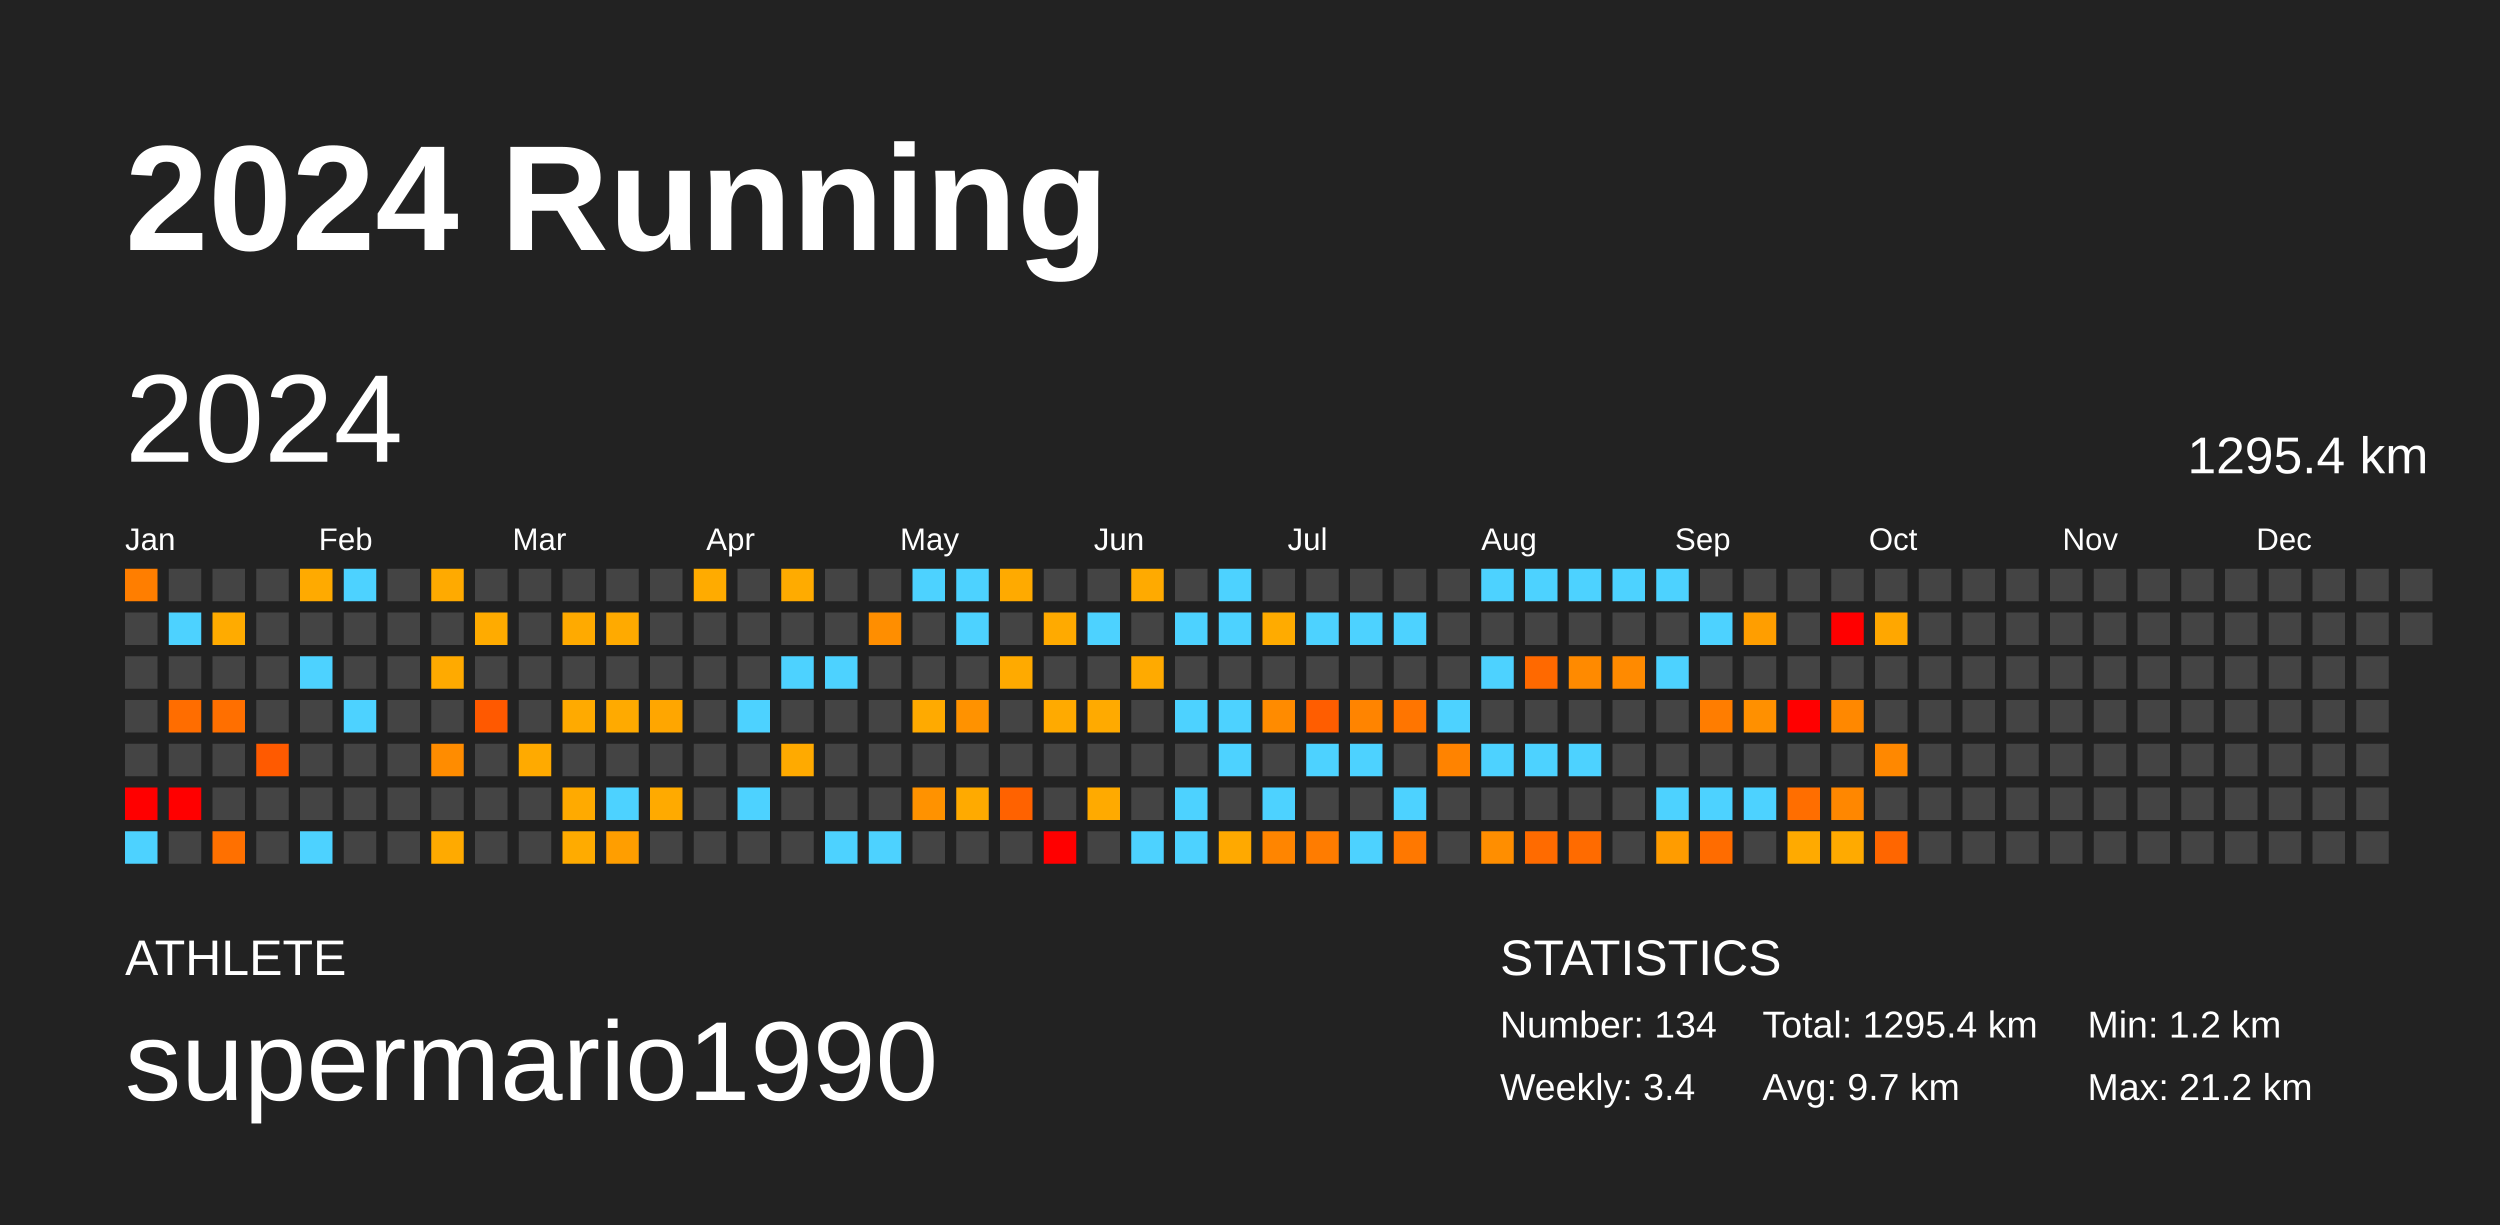
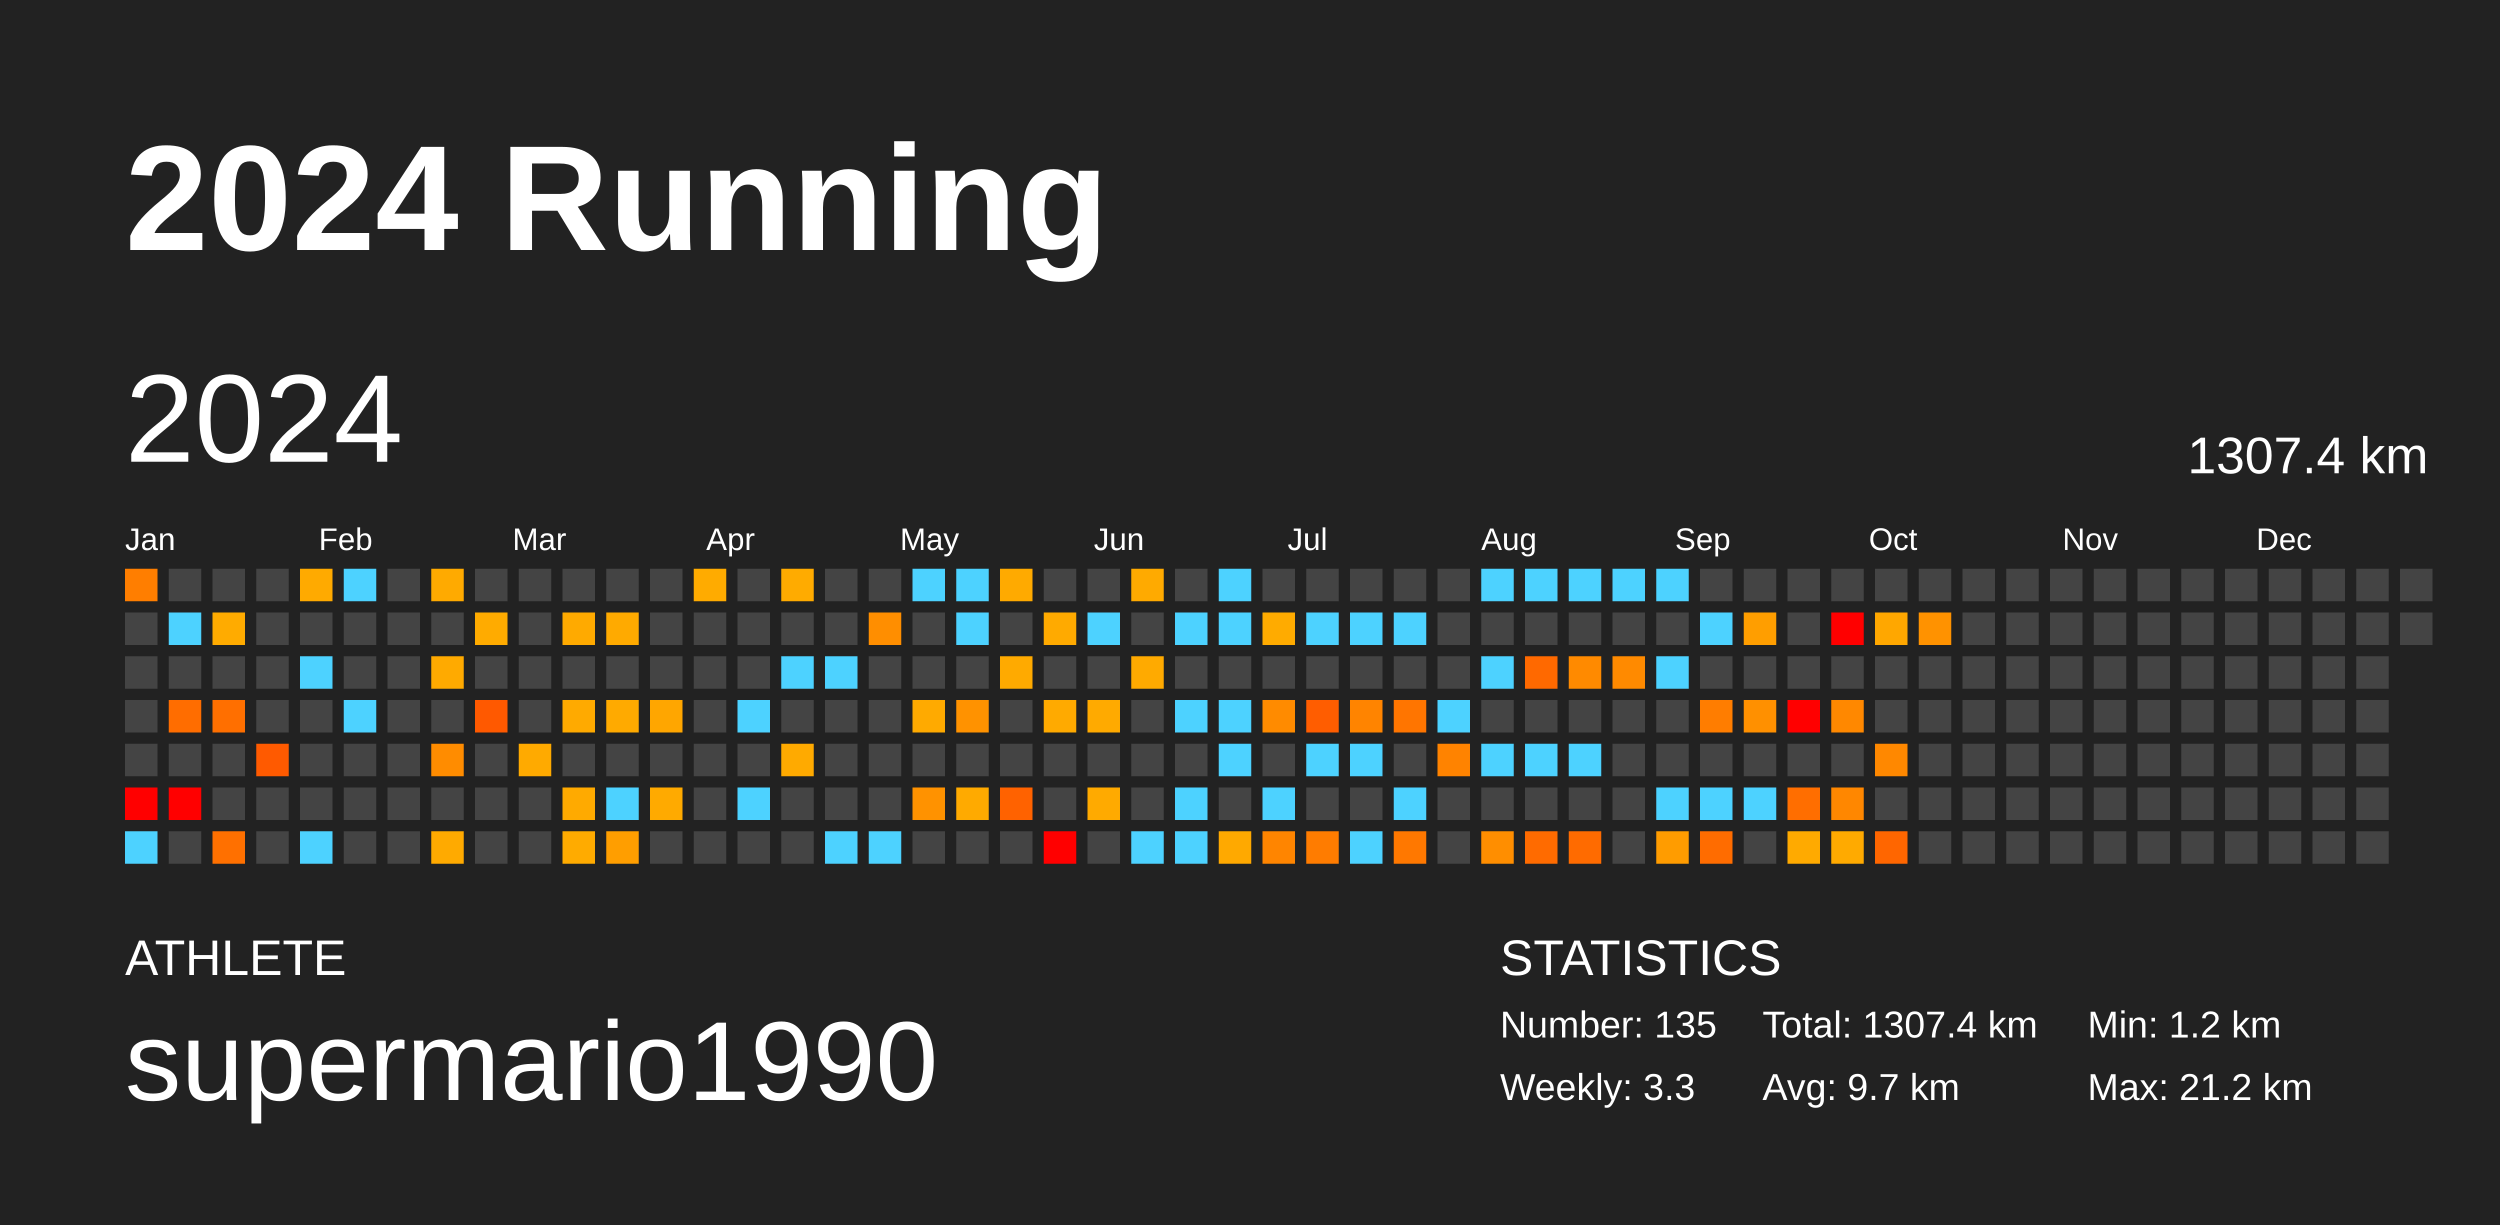
<svg xmlns="http://www.w3.org/2000/svg" baseProfile="full" height="98mm" version="1.1" viewBox="0,0,200,98" width="200mm">
  <defs />
  <rect fill="#222222" height="98" width="200" x="0" y="0" />
  <text fill="#FFFFFF" style="font-size:12px; font-family:Arial; font-weight:bold;" x="10" y="20">2024 Running</text>
  <text fill="#FFFFFF" style="font-size:4px; font-family:Arial" x="10" y="78">ATHLETE</text>
  <text fill="#FFFFFF" style="font-size:9px; font-family:Arial" x="10" y="88">supermario1990</text>
  <text fill="#FFFFFF" style="font-size:4px; font-family:Arial" x="120" y="78">STATISTICS</text>
-   <text fill="#FFFFFF" style="font-size:3px; font-family:Arial" x="120" y="83">Number: 134</text>
-   <text fill="#FFFFFF" style="font-size:3px; font-family:Arial" x="120" y="88">Weekly: 3.4</text>
-   <text fill="#FFFFFF" style="font-size:3px; font-family:Arial" x="141" y="83">Total: 1295.4 km</text>
+   <text fill="#FFFFFF" style="font-size:3px; font-family:Arial" x="120" y="83">Number: 135</text>
+   <text fill="#FFFFFF" style="font-size:3px; font-family:Arial" x="120" y="88">Weekly: 3.3</text>
+   <text fill="#FFFFFF" style="font-size:3px; font-family:Arial" x="141" y="83">Total: 1307.4 km</text>
  <text fill="#FFFFFF" style="font-size:3px; font-family:Arial" x="141" y="88">Avg: 9.7 km</text>
  <text fill="#FFFFFF" style="font-size:3px; font-family:Arial" x="167" y="83">Min: 1.2 km</text>
  <text fill="#FFFFFF" style="font-size:3px; font-family:Arial" x="167" y="88">Max: 21.2 km</text>
  <text dominant-baseline="hanging" fill="#FFFFFF" style="font-size:10.0px; font-family:Arial;" x="10" y="30">2024</text>
-   <text dominant-baseline="hanging" fill="#FFFFFF" style="font-size:4.125px; font-family:Arial;" x="175" y="35">1295.4 km</text>
+   <text dominant-baseline="hanging" fill="#FFFFFF" style="font-size:4.125px; font-family:Arial;" x="175" y="35">1307.4 km</text>
  <text fill="#FFFFFF" style="font-size:2.5px; font-family:Arial" x="10.0" y="44">Jan</text>
  <text fill="#FFFFFF" style="font-size:2.5px; font-family:Arial" x="25.5" y="44">Feb</text>
  <text fill="#FFFFFF" style="font-size:2.5px; font-family:Arial" x="41.0" y="44">Mar</text>
  <text fill="#FFFFFF" style="font-size:2.5px; font-family:Arial" x="56.5" y="44">Apr</text>
  <text fill="#FFFFFF" style="font-size:2.5px; font-family:Arial" x="72.0" y="44">May</text>
  <text fill="#FFFFFF" style="font-size:2.5px; font-family:Arial" x="87.5" y="44">Jun</text>
  <text fill="#FFFFFF" style="font-size:2.5px; font-family:Arial" x="103.0" y="44">Jul</text>
  <text fill="#FFFFFF" style="font-size:2.5px; font-family:Arial" x="118.5" y="44">Aug</text>
  <text fill="#FFFFFF" style="font-size:2.5px; font-family:Arial" x="134.0" y="44">Sep</text>
  <text fill="#FFFFFF" style="font-size:2.5px; font-family:Arial" x="149.5" y="44">Oct</text>
  <text fill="#FFFFFF" style="font-size:2.5px; font-family:Arial" x="165.0" y="44">Nov</text>
  <text fill="#FFFFFF" style="font-size:2.5px; font-family:Arial" x="180.5" y="44">Dec</text>
  <rect fill="#ff7e00" height="2.6" width="2.6" x="10.0" y="45.5" />
  <rect fill="#444444" height="2.6" width="2.6" x="10.0" y="49.0" />
  <rect fill="#444444" height="2.6" width="2.6" x="10.0" y="52.5" />
  <rect fill="#444444" height="2.6" width="2.6" x="10.0" y="56.0" />
  <rect fill="#444444" height="2.6" width="2.6" x="10.0" y="59.5" />
  <rect fill="red" height="2.6" width="2.6" x="10.0" y="63.0" />
  <rect fill="#4dd2ff" height="2.6" width="2.6" x="10.0" y="66.5" />
  <rect fill="#444444" height="2.6" width="2.6" x="13.5" y="45.5" />
  <rect fill="#4dd2ff" height="2.6" width="2.6" x="13.5" y="49.0" />
  <rect fill="#444444" height="2.6" width="2.6" x="13.5" y="52.5" />
  <rect fill="#ff6d00" height="2.6" width="2.6" x="13.5" y="56.0" />
  <rect fill="#444444" height="2.6" width="2.6" x="13.5" y="59.5" />
  <rect fill="red" height="2.6" width="2.6" x="13.5" y="63.0" />
  <rect fill="#444444" height="2.6" width="2.6" x="13.5" y="66.5" />
  <rect fill="#444444" height="2.6" width="2.6" x="17.0" y="45.5" />
  <rect fill="#ffab00" height="2.6" width="2.6" x="17.0" y="49.0" />
  <rect fill="#444444" height="2.6" width="2.6" x="17.0" y="52.5" />
  <rect fill="#ff6f00" height="2.6" width="2.6" x="17.0" y="56.0" />
  <rect fill="#444444" height="2.6" width="2.6" x="17.0" y="59.5" />
  <rect fill="#444444" height="2.6" width="2.6" x="17.0" y="63.0" />
  <rect fill="#ff7000" height="2.6" width="2.6" x="17.0" y="66.5" />
  <rect fill="#444444" height="2.6" width="2.6" x="20.5" y="45.5" />
  <rect fill="#444444" height="2.6" width="2.6" x="20.5" y="49.0" />
  <rect fill="#444444" height="2.6" width="2.6" x="20.5" y="52.5" />
  <rect fill="#444444" height="2.6" width="2.6" x="20.5" y="56.0" />
  <rect fill="#ff5a00" height="2.6" width="2.6" x="20.5" y="59.5" />
  <rect fill="#444444" height="2.6" width="2.6" x="20.5" y="63.0" />
  <rect fill="#444444" height="2.6" width="2.6" x="20.5" y="66.5" />
  <rect fill="#ffaa00" height="2.6" width="2.6" x="24.0" y="45.5" />
  <rect fill="#444444" height="2.6" width="2.6" x="24.0" y="49.0" />
  <rect fill="#4dd2ff" height="2.6" width="2.6" x="24.0" y="52.5" />
  <rect fill="#444444" height="2.6" width="2.6" x="24.0" y="56.0" />
  <rect fill="#444444" height="2.6" width="2.6" x="24.0" y="59.5" />
  <rect fill="#444444" height="2.6" width="2.6" x="24.0" y="63.0" />
  <rect fill="#4dd2ff" height="2.6" width="2.6" x="24.0" y="66.5" />
  <rect fill="#4dd2ff" height="2.6" width="2.6" x="27.5" y="45.5" />
  <rect fill="#444444" height="2.6" width="2.6" x="27.5" y="49.0" />
  <rect fill="#444444" height="2.6" width="2.6" x="27.5" y="52.5" />
  <rect fill="#4dd2ff" height="2.6" width="2.6" x="27.5" y="56.0" />
  <rect fill="#444444" height="2.6" width="2.6" x="27.5" y="59.5" />
  <rect fill="#444444" height="2.6" width="2.6" x="27.5" y="63.0" />
  <rect fill="#444444" height="2.6" width="2.6" x="27.5" y="66.5" />
  <rect fill="#444444" height="2.6" width="2.6" x="31.0" y="45.5" />
  <rect fill="#444444" height="2.6" width="2.6" x="31.0" y="49.0" />
  <rect fill="#444444" height="2.6" width="2.6" x="31.0" y="52.5" />
  <rect fill="#444444" height="2.6" width="2.6" x="31.0" y="56.0" />
  <rect fill="#444444" height="2.6" width="2.6" x="31.0" y="59.5" />
  <rect fill="#444444" height="2.6" width="2.6" x="31.0" y="63.0" />
  <rect fill="#444444" height="2.6" width="2.6" x="31.0" y="66.5" />
  <rect fill="#ffaa00" height="2.6" width="2.6" x="34.5" y="45.5" />
  <rect fill="#444444" height="2.6" width="2.6" x="34.5" y="49.0" />
  <rect fill="#ffaa00" height="2.6" width="2.6" x="34.5" y="52.5" />
  <rect fill="#444444" height="2.6" width="2.6" x="34.5" y="56.0" />
  <rect fill="#ff8c00" height="2.6" width="2.6" x="34.5" y="59.5" />
  <rect fill="#444444" height="2.6" width="2.6" x="34.5" y="63.0" />
  <rect fill="#ffaa00" height="2.6" width="2.6" x="34.5" y="66.5" />
  <rect fill="#444444" height="2.6" width="2.6" x="38.0" y="45.5" />
  <rect fill="#ffab00" height="2.6" width="2.6" x="38.0" y="49.0" />
  <rect fill="#444444" height="2.6" width="2.6" x="38.0" y="52.5" />
  <rect fill="#ff5900" height="2.6" width="2.6" x="38.0" y="56.0" />
  <rect fill="#444444" height="2.6" width="2.6" x="38.0" y="59.5" />
  <rect fill="#444444" height="2.6" width="2.6" x="38.0" y="63.0" />
  <rect fill="#444444" height="2.6" width="2.6" x="38.0" y="66.5" />
  <rect fill="#444444" height="2.6" width="2.6" x="41.5" y="45.5" />
  <rect fill="#444444" height="2.6" width="2.6" x="41.5" y="49.0" />
  <rect fill="#444444" height="2.6" width="2.6" x="41.5" y="52.5" />
  <rect fill="#444444" height="2.6" width="2.6" x="41.5" y="56.0" />
  <rect fill="#ffaa00" height="2.6" width="2.6" x="41.5" y="59.5" />
  <rect fill="#444444" height="2.6" width="2.6" x="41.5" y="63.0" />
  <rect fill="#444444" height="2.6" width="2.6" x="41.5" y="66.5" />
  <rect fill="#444444" height="2.6" width="2.6" x="45.0" y="45.5" />
  <rect fill="#ffaa00" height="2.6" width="2.6" x="45.0" y="49.0" />
  <rect fill="#444444" height="2.6" width="2.6" x="45.0" y="52.5" />
  <rect fill="#ffaa00" height="2.6" width="2.6" x="45.0" y="56.0" />
  <rect fill="#444444" height="2.6" width="2.6" x="45.0" y="59.5" />
  <rect fill="#ffaa00" height="2.6" width="2.6" x="45.0" y="63.0" />
  <rect fill="#ffab00" height="2.6" width="2.6" x="45.0" y="66.5" />
  <rect fill="#444444" height="2.6" width="2.6" x="48.5" y="45.5" />
  <rect fill="#ffaa00" height="2.6" width="2.6" x="48.5" y="49.0" />
  <rect fill="#444444" height="2.6" width="2.6" x="48.5" y="52.5" />
  <rect fill="#ffaa00" height="2.6" width="2.6" x="48.5" y="56.0" />
  <rect fill="#444444" height="2.6" width="2.6" x="48.5" y="59.5" />
  <rect fill="#4dd2ff" height="2.6" width="2.6" x="48.5" y="63.0" />
  <rect fill="#ff9e00" height="2.6" width="2.6" x="48.5" y="66.5" />
  <rect fill="#444444" height="2.6" width="2.6" x="52.0" y="45.5" />
  <rect fill="#444444" height="2.6" width="2.6" x="52.0" y="49.0" />
  <rect fill="#444444" height="2.6" width="2.6" x="52.0" y="52.5" />
  <rect fill="#ffa600" height="2.6" width="2.6" x="52.0" y="56.0" />
  <rect fill="#444444" height="2.6" width="2.6" x="52.0" y="59.5" />
  <rect fill="#ffaa00" height="2.6" width="2.6" x="52.0" y="63.0" />
  <rect fill="#444444" height="2.6" width="2.6" x="52.0" y="66.5" />
  <rect fill="#ffab00" height="2.6" width="2.6" x="55.5" y="45.5" />
  <rect fill="#444444" height="2.6" width="2.6" x="55.5" y="49.0" />
  <rect fill="#444444" height="2.6" width="2.6" x="55.5" y="52.5" />
  <rect fill="#444444" height="2.6" width="2.6" x="55.5" y="56.0" />
  <rect fill="#444444" height="2.6" width="2.6" x="55.5" y="59.5" />
  <rect fill="#444444" height="2.6" width="2.6" x="55.5" y="63.0" />
  <rect fill="#444444" height="2.6" width="2.6" x="55.5" y="66.5" />
  <rect fill="#444444" height="2.6" width="2.6" x="59.0" y="45.5" />
  <rect fill="#444444" height="2.6" width="2.6" x="59.0" y="49.0" />
  <rect fill="#444444" height="2.6" width="2.6" x="59.0" y="52.5" />
  <rect fill="#4dd2ff" height="2.6" width="2.6" x="59.0" y="56.0" />
  <rect fill="#444444" height="2.6" width="2.6" x="59.0" y="59.5" />
  <rect fill="#4dd2ff" height="2.6" width="2.6" x="59.0" y="63.0" />
  <rect fill="#444444" height="2.6" width="2.6" x="59.0" y="66.5" />
  <rect fill="#ffab00" height="2.6" width="2.6" x="62.5" y="45.5" />
  <rect fill="#444444" height="2.6" width="2.6" x="62.5" y="49.0" />
  <rect fill="#4dd2ff" height="2.6" width="2.6" x="62.5" y="52.5" />
  <rect fill="#444444" height="2.6" width="2.6" x="62.5" y="56.0" />
  <rect fill="#ffaa00" height="2.6" width="2.6" x="62.5" y="59.5" />
  <rect fill="#444444" height="2.6" width="2.6" x="62.5" y="63.0" />
  <rect fill="#444444" height="2.6" width="2.6" x="62.5" y="66.5" />
  <rect fill="#444444" height="2.6" width="2.6" x="66.0" y="45.5" />
  <rect fill="#444444" height="2.6" width="2.6" x="66.0" y="49.0" />
  <rect fill="#4dd2ff" height="2.6" width="2.6" x="66.0" y="52.5" />
  <rect fill="#444444" height="2.6" width="2.6" x="66.0" y="56.0" />
  <rect fill="#444444" height="2.6" width="2.6" x="66.0" y="59.5" />
  <rect fill="#444444" height="2.6" width="2.6" x="66.0" y="63.0" />
  <rect fill="#4dd2ff" height="2.6" width="2.6" x="66.0" y="66.5" />
  <rect fill="#444444" height="2.6" width="2.6" x="69.5" y="45.5" />
  <rect fill="#ff8e00" height="2.6" width="2.6" x="69.5" y="49.0" />
  <rect fill="#444444" height="2.6" width="2.6" x="69.5" y="52.5" />
  <rect fill="#444444" height="2.6" width="2.6" x="69.5" y="56.0" />
  <rect fill="#444444" height="2.6" width="2.6" x="69.5" y="59.5" />
  <rect fill="#444444" height="2.6" width="2.6" x="69.5" y="63.0" />
  <rect fill="#4dd2ff" height="2.6" width="2.6" x="69.5" y="66.5" />
  <rect fill="#4dd2ff" height="2.6" width="2.6" x="73.0" y="45.5" />
  <rect fill="#444444" height="2.6" width="2.6" x="73.0" y="49.0" />
  <rect fill="#444444" height="2.6" width="2.6" x="73.0" y="52.5" />
  <rect fill="#ffaa00" height="2.6" width="2.6" x="73.0" y="56.0" />
  <rect fill="#444444" height="2.6" width="2.6" x="73.0" y="59.5" />
  <rect fill="#ff9200" height="2.6" width="2.6" x="73.0" y="63.0" />
  <rect fill="#444444" height="2.6" width="2.6" x="73.0" y="66.5" />
  <rect fill="#4dd2ff" height="2.6" width="2.6" x="76.5" y="45.5" />
  <rect fill="#4dd2ff" height="2.6" width="2.6" x="76.5" y="49.0" />
  <rect fill="#444444" height="2.6" width="2.6" x="76.5" y="52.5" />
  <rect fill="#ff9200" height="2.6" width="2.6" x="76.5" y="56.0" />
  <rect fill="#444444" height="2.6" width="2.6" x="76.5" y="59.5" />
  <rect fill="#ffaa00" height="2.6" width="2.6" x="76.5" y="63.0" />
  <rect fill="#444444" height="2.6" width="2.6" x="76.5" y="66.5" />
  <rect fill="#ffaa00" height="2.6" width="2.6" x="80.0" y="45.5" />
  <rect fill="#444444" height="2.6" width="2.6" x="80.0" y="49.0" />
  <rect fill="#ffaa00" height="2.6" width="2.6" x="80.0" y="52.5" />
  <rect fill="#444444" height="2.6" width="2.6" x="80.0" y="56.0" />
  <rect fill="#444444" height="2.6" width="2.6" x="80.0" y="59.5" />
  <rect fill="#ff6200" height="2.6" width="2.6" x="80.0" y="63.0" />
  <rect fill="#444444" height="2.6" width="2.6" x="80.0" y="66.5" />
  <rect fill="#444444" height="2.6" width="2.6" x="83.5" y="45.5" />
  <rect fill="#ffaa00" height="2.6" width="2.6" x="83.5" y="49.0" />
  <rect fill="#444444" height="2.6" width="2.6" x="83.5" y="52.5" />
  <rect fill="#ffaa00" height="2.6" width="2.6" x="83.5" y="56.0" />
  <rect fill="#444444" height="2.6" width="2.6" x="83.5" y="59.5" />
  <rect fill="#444444" height="2.6" width="2.6" x="83.5" y="63.0" />
  <rect fill="red" height="2.6" width="2.6" x="83.5" y="66.5" />
  <rect fill="#444444" height="2.6" width="2.6" x="87.0" y="45.5" />
  <rect fill="#4dd2ff" height="2.6" width="2.6" x="87.0" y="49.0" />
  <rect fill="#444444" height="2.6" width="2.6" x="87.0" y="52.5" />
  <rect fill="#ffaa00" height="2.6" width="2.6" x="87.0" y="56.0" />
  <rect fill="#444444" height="2.6" width="2.6" x="87.0" y="59.5" />
  <rect fill="#ffaa00" height="2.6" width="2.6" x="87.0" y="63.0" />
  <rect fill="#444444" height="2.6" width="2.6" x="87.0" y="66.5" />
  <rect fill="#ffaa00" height="2.6" width="2.6" x="90.5" y="45.5" />
  <rect fill="#444444" height="2.6" width="2.6" x="90.5" y="49.0" />
  <rect fill="#ffaa00" height="2.6" width="2.6" x="90.5" y="52.5" />
  <rect fill="#444444" height="2.6" width="2.6" x="90.5" y="56.0" />
  <rect fill="#444444" height="2.6" width="2.6" x="90.5" y="59.5" />
  <rect fill="#444444" height="2.6" width="2.6" x="90.5" y="63.0" />
  <rect fill="#4dd2ff" height="2.6" width="2.6" x="90.5" y="66.5" />
  <rect fill="#444444" height="2.6" width="2.6" x="94.0" y="45.5" />
  <rect fill="#4dd2ff" height="2.6" width="2.6" x="94.0" y="49.0" />
  <rect fill="#444444" height="2.6" width="2.6" x="94.0" y="52.5" />
  <rect fill="#4dd2ff" height="2.6" width="2.6" x="94.0" y="56.0" />
  <rect fill="#444444" height="2.6" width="2.6" x="94.0" y="59.5" />
  <rect fill="#4dd2ff" height="2.6" width="2.6" x="94.0" y="63.0" />
  <rect fill="#4dd2ff" height="2.6" width="2.6" x="94.0" y="66.5" />
  <rect fill="#4dd2ff" height="2.6" width="2.6" x="97.5" y="45.5" />
  <rect fill="#4dd2ff" height="2.6" width="2.6" x="97.5" y="49.0" />
  <rect fill="#444444" height="2.6" width="2.6" x="97.5" y="52.5" />
  <rect fill="#4dd2ff" height="2.6" width="2.6" x="97.5" y="56.0" />
  <rect fill="#4dd2ff" height="2.6" width="2.6" x="97.5" y="59.5" />
  <rect fill="#444444" height="2.6" width="2.6" x="97.5" y="63.0" />
  <rect fill="#ffa900" height="2.6" width="2.6" x="97.5" y="66.5" />
  <rect fill="#444444" height="2.6" width="2.6" x="101.0" y="45.5" />
  <rect fill="#ffab00" height="2.6" width="2.6" x="101.0" y="49.0" />
  <rect fill="#444444" height="2.6" width="2.6" x="101.0" y="52.5" />
  <rect fill="#ff8b00" height="2.6" width="2.6" x="101.0" y="56.0" />
  <rect fill="#444444" height="2.6" width="2.6" x="101.0" y="59.5" />
  <rect fill="#4dd2ff" height="2.6" width="2.6" x="101.0" y="63.0" />
  <rect fill="#ff8500" height="2.6" width="2.6" x="101.0" y="66.5" />
  <rect fill="#444444" height="2.6" width="2.6" x="104.5" y="45.5" />
  <rect fill="#4dd2ff" height="2.6" width="2.6" x="104.5" y="49.0" />
  <rect fill="#444444" height="2.6" width="2.6" x="104.5" y="52.5" />
  <rect fill="#ff5d00" height="2.6" width="2.6" x="104.5" y="56.0" />
  <rect fill="#4dd2ff" height="2.6" width="2.6" x="104.5" y="59.5" />
  <rect fill="#444444" height="2.6" width="2.6" x="104.5" y="63.0" />
  <rect fill="#ff7c00" height="2.6" width="2.6" x="104.5" y="66.5" />
  <rect fill="#444444" height="2.6" width="2.6" x="108.0" y="45.5" />
  <rect fill="#4dd2ff" height="2.6" width="2.6" x="108.0" y="49.0" />
  <rect fill="#444444" height="2.6" width="2.6" x="108.0" y="52.5" />
  <rect fill="#ff8400" height="2.6" width="2.6" x="108.0" y="56.0" />
  <rect fill="#4dd2ff" height="2.6" width="2.6" x="108.0" y="59.5" />
  <rect fill="#444444" height="2.6" width="2.6" x="108.0" y="63.0" />
  <rect fill="#4dd2ff" height="2.6" width="2.6" x="108.0" y="66.5" />
  <rect fill="#444444" height="2.6" width="2.6" x="111.5" y="45.5" />
  <rect fill="#4dd2ff" height="2.6" width="2.6" x="111.5" y="49.0" />
  <rect fill="#444444" height="2.6" width="2.6" x="111.5" y="52.5" />
  <rect fill="#ff7500" height="2.6" width="2.6" x="111.5" y="56.0" />
  <rect fill="#444444" height="2.6" width="2.6" x="111.5" y="59.5" />
  <rect fill="#4dd2ff" height="2.6" width="2.6" x="111.5" y="63.0" />
  <rect fill="#ff7800" height="2.6" width="2.6" x="111.5" y="66.5" />
  <rect fill="#444444" height="2.6" width="2.6" x="115.0" y="45.5" />
  <rect fill="#444444" height="2.6" width="2.6" x="115.0" y="49.0" />
  <rect fill="#444444" height="2.6" width="2.6" x="115.0" y="52.5" />
  <rect fill="#4dd2ff" height="2.6" width="2.6" x="115.0" y="56.0" />
  <rect fill="#ff8300" height="2.6" width="2.6" x="115.0" y="59.5" />
  <rect fill="#444444" height="2.6" width="2.6" x="115.0" y="63.0" />
  <rect fill="#444444" height="2.6" width="2.6" x="115.0" y="66.5" />
  <rect fill="#4dd2ff" height="2.6" width="2.6" x="118.5" y="45.5" />
  <rect fill="#444444" height="2.6" width="2.6" x="118.5" y="49.0" />
  <rect fill="#4dd2ff" height="2.6" width="2.6" x="118.5" y="52.5" />
  <rect fill="#444444" height="2.6" width="2.6" x="118.5" y="56.0" />
  <rect fill="#4dd2ff" height="2.6" width="2.6" x="118.5" y="59.5" />
  <rect fill="#444444" height="2.6" width="2.6" x="118.5" y="63.0" />
  <rect fill="#ff8e00" height="2.6" width="2.6" x="118.5" y="66.5" />
  <rect fill="#4dd2ff" height="2.6" width="2.6" x="122.0" y="45.5" />
  <rect fill="#444444" height="2.6" width="2.6" x="122.0" y="49.0" />
  <rect fill="#ff6900" height="2.6" width="2.6" x="122.0" y="52.5" />
  <rect fill="#444444" height="2.6" width="2.6" x="122.0" y="56.0" />
  <rect fill="#4dd2ff" height="2.6" width="2.6" x="122.0" y="59.5" />
  <rect fill="#444444" height="2.6" width="2.6" x="122.0" y="63.0" />
  <rect fill="#ff6b00" height="2.6" width="2.6" x="122.0" y="66.5" />
  <rect fill="#4dd2ff" height="2.6" width="2.6" x="125.5" y="45.5" />
  <rect fill="#444444" height="2.6" width="2.6" x="125.5" y="49.0" />
  <rect fill="#ff8a00" height="2.6" width="2.6" x="125.5" y="52.5" />
  <rect fill="#444444" height="2.6" width="2.6" x="125.5" y="56.0" />
  <rect fill="#4dd2ff" height="2.6" width="2.6" x="125.5" y="59.5" />
  <rect fill="#444444" height="2.6" width="2.6" x="125.5" y="63.0" />
  <rect fill="#ff6b00" height="2.6" width="2.6" x="125.5" y="66.5" />
  <rect fill="#4dd2ff" height="2.6" width="2.6" x="129.0" y="45.5" />
  <rect fill="#444444" height="2.6" width="2.6" x="129.0" y="49.0" />
  <rect fill="#ff8a00" height="2.6" width="2.6" x="129.0" y="52.5" />
  <rect fill="#444444" height="2.6" width="2.6" x="129.0" y="56.0" />
  <rect fill="#444444" height="2.6" width="2.6" x="129.0" y="59.5" />
  <rect fill="#444444" height="2.6" width="2.6" x="129.0" y="63.0" />
  <rect fill="#444444" height="2.6" width="2.6" x="129.0" y="66.5" />
  <rect fill="#4dd2ff" height="2.6" width="2.6" x="132.5" y="45.5" />
  <rect fill="#444444" height="2.6" width="2.6" x="132.5" y="49.0" />
  <rect fill="#4dd2ff" height="2.6" width="2.6" x="132.5" y="52.5" />
  <rect fill="#444444" height="2.6" width="2.6" x="132.5" y="56.0" />
  <rect fill="#444444" height="2.6" width="2.6" x="132.5" y="59.5" />
  <rect fill="#4dd2ff" height="2.6" width="2.6" x="132.5" y="63.0" />
  <rect fill="#ff9c00" height="2.6" width="2.6" x="132.5" y="66.5" />
  <rect fill="#444444" height="2.6" width="2.6" x="136.0" y="45.5" />
  <rect fill="#4dd2ff" height="2.6" width="2.6" x="136.0" y="49.0" />
  <rect fill="#444444" height="2.6" width="2.6" x="136.0" y="52.5" />
  <rect fill="#ff7d00" height="2.6" width="2.6" x="136.0" y="56.0" />
  <rect fill="#444444" height="2.6" width="2.6" x="136.0" y="59.5" />
  <rect fill="#4dd2ff" height="2.6" width="2.6" x="136.0" y="63.0" />
  <rect fill="#ff6c00" height="2.6" width="2.6" x="136.0" y="66.5" />
  <rect fill="#444444" height="2.6" width="2.6" x="139.5" y="45.5" />
  <rect fill="#ff9e00" height="2.6" width="2.6" x="139.5" y="49.0" />
  <rect fill="#444444" height="2.6" width="2.6" x="139.5" y="52.5" />
  <rect fill="#ff9000" height="2.6" width="2.6" x="139.5" y="56.0" />
  <rect fill="#444444" height="2.6" width="2.6" x="139.5" y="59.5" />
  <rect fill="#4dd2ff" height="2.6" width="2.6" x="139.5" y="63.0" />
  <rect fill="#444444" height="2.6" width="2.6" x="139.5" y="66.5" />
  <rect fill="#444444" height="2.6" width="2.6" x="143.0" y="45.5" />
  <rect fill="#444444" height="2.6" width="2.6" x="143.0" y="49.0" />
  <rect fill="#444444" height="2.6" width="2.6" x="143.0" y="52.5" />
  <rect fill="red" height="2.6" width="2.6" x="143.0" y="56.0" />
  <rect fill="#444444" height="2.6" width="2.6" x="143.0" y="59.5" />
  <rect fill="#ff6e00" height="2.6" width="2.6" x="143.0" y="63.0" />
  <rect fill="#ffaa00" height="2.6" width="2.6" x="143.0" y="66.5" />
  <rect fill="#444444" height="2.6" width="2.6" x="146.5" y="45.5" />
  <rect fill="red" height="2.6" width="2.6" x="146.5" y="49.0" />
  <rect fill="#444444" height="2.6" width="2.6" x="146.5" y="52.5" />
  <rect fill="#ff8800" height="2.6" width="2.6" x="146.5" y="56.0" />
  <rect fill="#444444" height="2.6" width="2.6" x="146.5" y="59.5" />
  <rect fill="#ff8700" height="2.6" width="2.6" x="146.5" y="63.0" />
  <rect fill="#ffaa00" height="2.6" width="2.6" x="146.5" y="66.5" />
  <rect fill="#444444" height="2.6" width="2.6" x="150.0" y="45.5" />
  <rect fill="#ffa700" height="2.6" width="2.6" x="150.0" y="49.0" />
  <rect fill="#444444" height="2.6" width="2.6" x="150.0" y="52.5" />
  <rect fill="#444444" height="2.6" width="2.6" x="150.0" y="56.0" />
  <rect fill="#ff8800" height="2.6" width="2.6" x="150.0" y="59.5" />
  <rect fill="#444444" height="2.6" width="2.6" x="150.0" y="63.0" />
  <rect fill="#ff6600" height="2.6" width="2.6" x="150.0" y="66.5" />
  <rect fill="#444444" height="2.6" width="2.6" x="153.5" y="45.5" />
-   <rect fill="#444444" height="2.6" width="2.6" x="153.5" y="49.0" />
+   <rect fill="#ff9200" height="2.6" width="2.6" x="153.5" y="49.0" />
  <rect fill="#444444" height="2.6" width="2.6" x="153.5" y="52.5" />
  <rect fill="#444444" height="2.6" width="2.6" x="153.5" y="56.0" />
  <rect fill="#444444" height="2.6" width="2.6" x="153.5" y="59.5" />
  <rect fill="#444444" height="2.6" width="2.6" x="153.5" y="63.0" />
  <rect fill="#444444" height="2.6" width="2.6" x="153.5" y="66.5" />
  <rect fill="#444444" height="2.6" width="2.6" x="157.0" y="45.5" />
  <rect fill="#444444" height="2.6" width="2.6" x="157.0" y="49.0" />
  <rect fill="#444444" height="2.6" width="2.6" x="157.0" y="52.5" />
  <rect fill="#444444" height="2.6" width="2.6" x="157.0" y="56.0" />
  <rect fill="#444444" height="2.6" width="2.6" x="157.0" y="59.5" />
  <rect fill="#444444" height="2.6" width="2.6" x="157.0" y="63.0" />
  <rect fill="#444444" height="2.6" width="2.6" x="157.0" y="66.5" />
  <rect fill="#444444" height="2.6" width="2.6" x="160.5" y="45.5" />
  <rect fill="#444444" height="2.6" width="2.6" x="160.5" y="49.0" />
  <rect fill="#444444" height="2.6" width="2.6" x="160.5" y="52.5" />
  <rect fill="#444444" height="2.6" width="2.6" x="160.5" y="56.0" />
  <rect fill="#444444" height="2.6" width="2.6" x="160.5" y="59.5" />
  <rect fill="#444444" height="2.6" width="2.6" x="160.5" y="63.0" />
  <rect fill="#444444" height="2.6" width="2.6" x="160.5" y="66.5" />
  <rect fill="#444444" height="2.6" width="2.6" x="164.0" y="45.5" />
  <rect fill="#444444" height="2.6" width="2.6" x="164.0" y="49.0" />
  <rect fill="#444444" height="2.6" width="2.6" x="164.0" y="52.5" />
  <rect fill="#444444" height="2.6" width="2.6" x="164.0" y="56.0" />
  <rect fill="#444444" height="2.6" width="2.6" x="164.0" y="59.5" />
  <rect fill="#444444" height="2.6" width="2.6" x="164.0" y="63.0" />
  <rect fill="#444444" height="2.6" width="2.6" x="164.0" y="66.5" />
  <rect fill="#444444" height="2.6" width="2.6" x="167.5" y="45.5" />
  <rect fill="#444444" height="2.6" width="2.6" x="167.5" y="49.0" />
  <rect fill="#444444" height="2.6" width="2.6" x="167.5" y="52.5" />
  <rect fill="#444444" height="2.6" width="2.6" x="167.5" y="56.0" />
  <rect fill="#444444" height="2.6" width="2.6" x="167.5" y="59.5" />
  <rect fill="#444444" height="2.6" width="2.6" x="167.5" y="63.0" />
  <rect fill="#444444" height="2.6" width="2.6" x="167.5" y="66.5" />
  <rect fill="#444444" height="2.6" width="2.6" x="171.0" y="45.5" />
  <rect fill="#444444" height="2.6" width="2.6" x="171.0" y="49.0" />
  <rect fill="#444444" height="2.6" width="2.6" x="171.0" y="52.5" />
  <rect fill="#444444" height="2.6" width="2.6" x="171.0" y="56.0" />
  <rect fill="#444444" height="2.6" width="2.6" x="171.0" y="59.5" />
  <rect fill="#444444" height="2.6" width="2.6" x="171.0" y="63.0" />
  <rect fill="#444444" height="2.6" width="2.6" x="171.0" y="66.5" />
  <rect fill="#444444" height="2.6" width="2.6" x="174.5" y="45.5" />
  <rect fill="#444444" height="2.6" width="2.6" x="174.5" y="49.0" />
  <rect fill="#444444" height="2.6" width="2.6" x="174.5" y="52.5" />
  <rect fill="#444444" height="2.6" width="2.6" x="174.5" y="56.0" />
  <rect fill="#444444" height="2.6" width="2.6" x="174.5" y="59.5" />
  <rect fill="#444444" height="2.6" width="2.6" x="174.5" y="63.0" />
  <rect fill="#444444" height="2.6" width="2.6" x="174.5" y="66.5" />
  <rect fill="#444444" height="2.6" width="2.6" x="178.0" y="45.5" />
  <rect fill="#444444" height="2.6" width="2.6" x="178.0" y="49.0" />
  <rect fill="#444444" height="2.6" width="2.6" x="178.0" y="52.5" />
  <rect fill="#444444" height="2.6" width="2.6" x="178.0" y="56.0" />
  <rect fill="#444444" height="2.6" width="2.6" x="178.0" y="59.5" />
  <rect fill="#444444" height="2.6" width="2.6" x="178.0" y="63.0" />
  <rect fill="#444444" height="2.6" width="2.6" x="178.0" y="66.5" />
  <rect fill="#444444" height="2.6" width="2.6" x="181.5" y="45.5" />
  <rect fill="#444444" height="2.6" width="2.6" x="181.5" y="49.0" />
  <rect fill="#444444" height="2.6" width="2.6" x="181.5" y="52.5" />
  <rect fill="#444444" height="2.6" width="2.6" x="181.5" y="56.0" />
  <rect fill="#444444" height="2.6" width="2.6" x="181.5" y="59.5" />
  <rect fill="#444444" height="2.6" width="2.6" x="181.5" y="63.0" />
  <rect fill="#444444" height="2.6" width="2.6" x="181.5" y="66.5" />
  <rect fill="#444444" height="2.6" width="2.6" x="185.0" y="45.5" />
  <rect fill="#444444" height="2.6" width="2.6" x="185.0" y="49.0" />
  <rect fill="#444444" height="2.6" width="2.6" x="185.0" y="52.5" />
  <rect fill="#444444" height="2.6" width="2.6" x="185.0" y="56.0" />
  <rect fill="#444444" height="2.6" width="2.6" x="185.0" y="59.5" />
  <rect fill="#444444" height="2.6" width="2.6" x="185.0" y="63.0" />
  <rect fill="#444444" height="2.6" width="2.6" x="185.0" y="66.5" />
  <rect fill="#444444" height="2.6" width="2.6" x="188.5" y="45.5" />
  <rect fill="#444444" height="2.6" width="2.6" x="188.5" y="49.0" />
  <rect fill="#444444" height="2.6" width="2.6" x="188.5" y="52.5" />
  <rect fill="#444444" height="2.6" width="2.6" x="188.5" y="56.0" />
  <rect fill="#444444" height="2.6" width="2.6" x="188.5" y="59.5" />
  <rect fill="#444444" height="2.6" width="2.6" x="188.5" y="63.0" />
  <rect fill="#444444" height="2.6" width="2.6" x="188.5" y="66.5" />
  <rect fill="#444444" height="2.6" width="2.6" x="192.0" y="45.5" />
  <rect fill="#444444" height="2.6" width="2.6" x="192.0" y="49.0" />
</svg>
